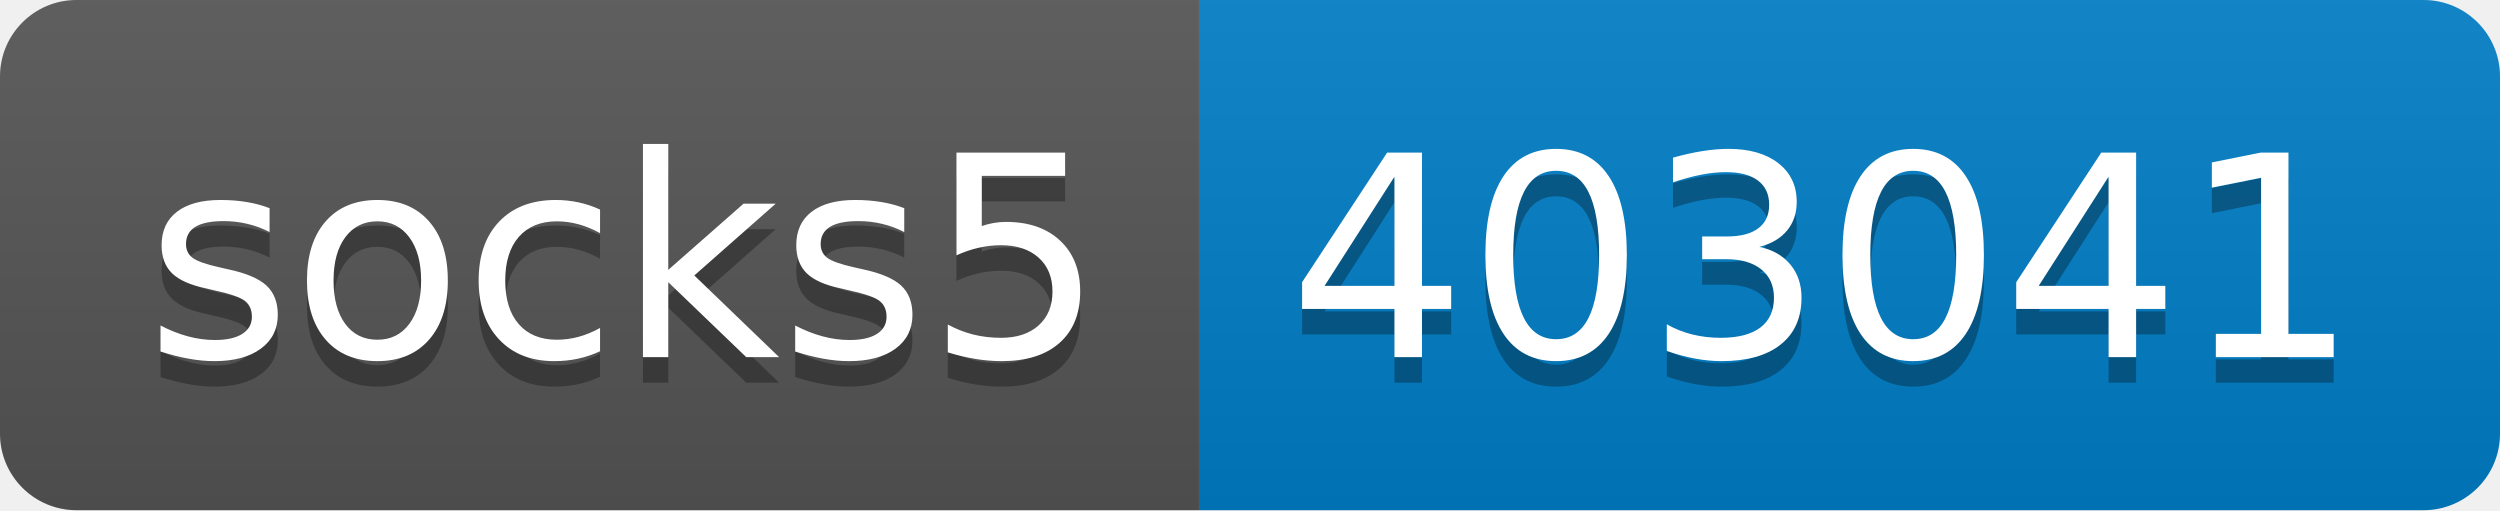
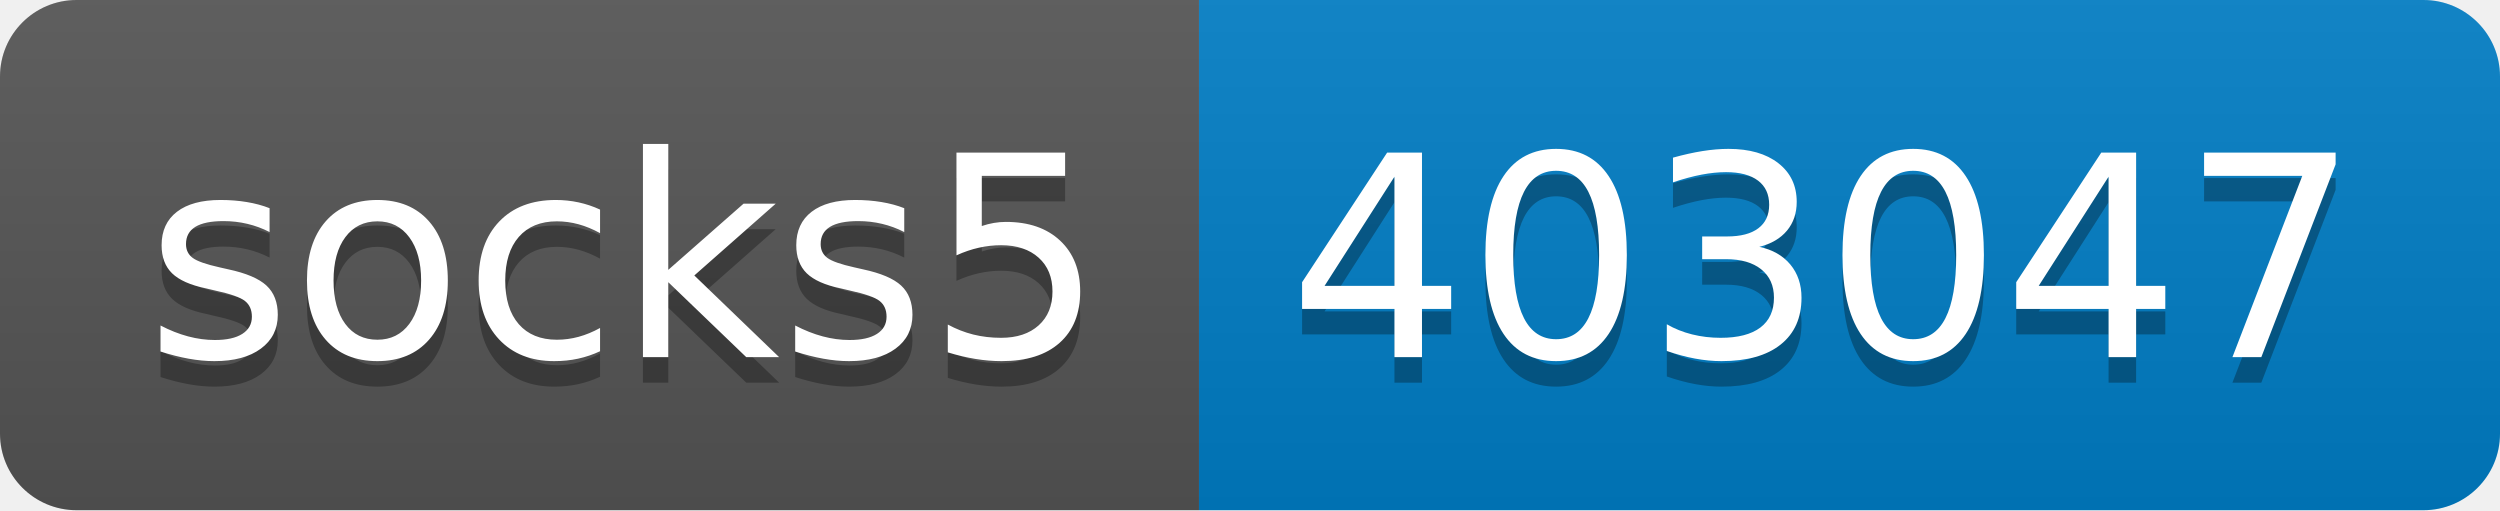
- <svg xmlns="http://www.w3.org/2000/svg" width="98" height="20" role="img" aria-label="socks5: 403041">
+ <svg xmlns="http://www.w3.org/2000/svg" width="98" height="20" role="img" aria-label="socks5: 403047">
  <linearGradient id="s" x2="0" y2="100%">
    <stop offset="0" stop-color="#bbb" stop-opacity=".1" />
    <stop offset="1" stop-opacity=".1" />
  </linearGradient>
  <clipPath id="r">
    <rect width="98" height="20" rx="3" fill="#fff" />
  </clipPath>
  <g clip-path="url(#r)">
    <rect width="47" height="20" fill="#555" />
    <rect x="47" width="51" height="20" fill="#007ec6" />
    <rect width="98" height="20" fill="url(#s)" />
  </g>
  <g fill="#fff" text-anchor="middle" font-family="Verdana,Geneva,DejaVu Sans,sans-serif" text-rendering="geometricPrecision" font-size="110">
    <text aria-hidden="true" x="245" y="150" fill="#010101" fill-opacity=".3" transform="scale(.1)" textLength="370">socks5</text>
    <text x="245" y="140" transform="scale(.1)" fill="#fff" textLength="370">socks5</text>
-     <text aria-hidden="true" x="715" y="150" fill="#010101" fill-opacity=".3" transform="scale(.1)" textLength="410">403041</text>
-     <text x="715" y="140" transform="scale(.1)" fill="#fff" textLength="410">403041</text>
+     <text aria-hidden="true" x="715" y="150" fill="#010101" fill-opacity=".3" transform="scale(.1)" textLength="410">403047</text>
+     <text x="715" y="140" transform="scale(.1)" fill="#fff" textLength="410">403047</text>
  </g>
</svg>
